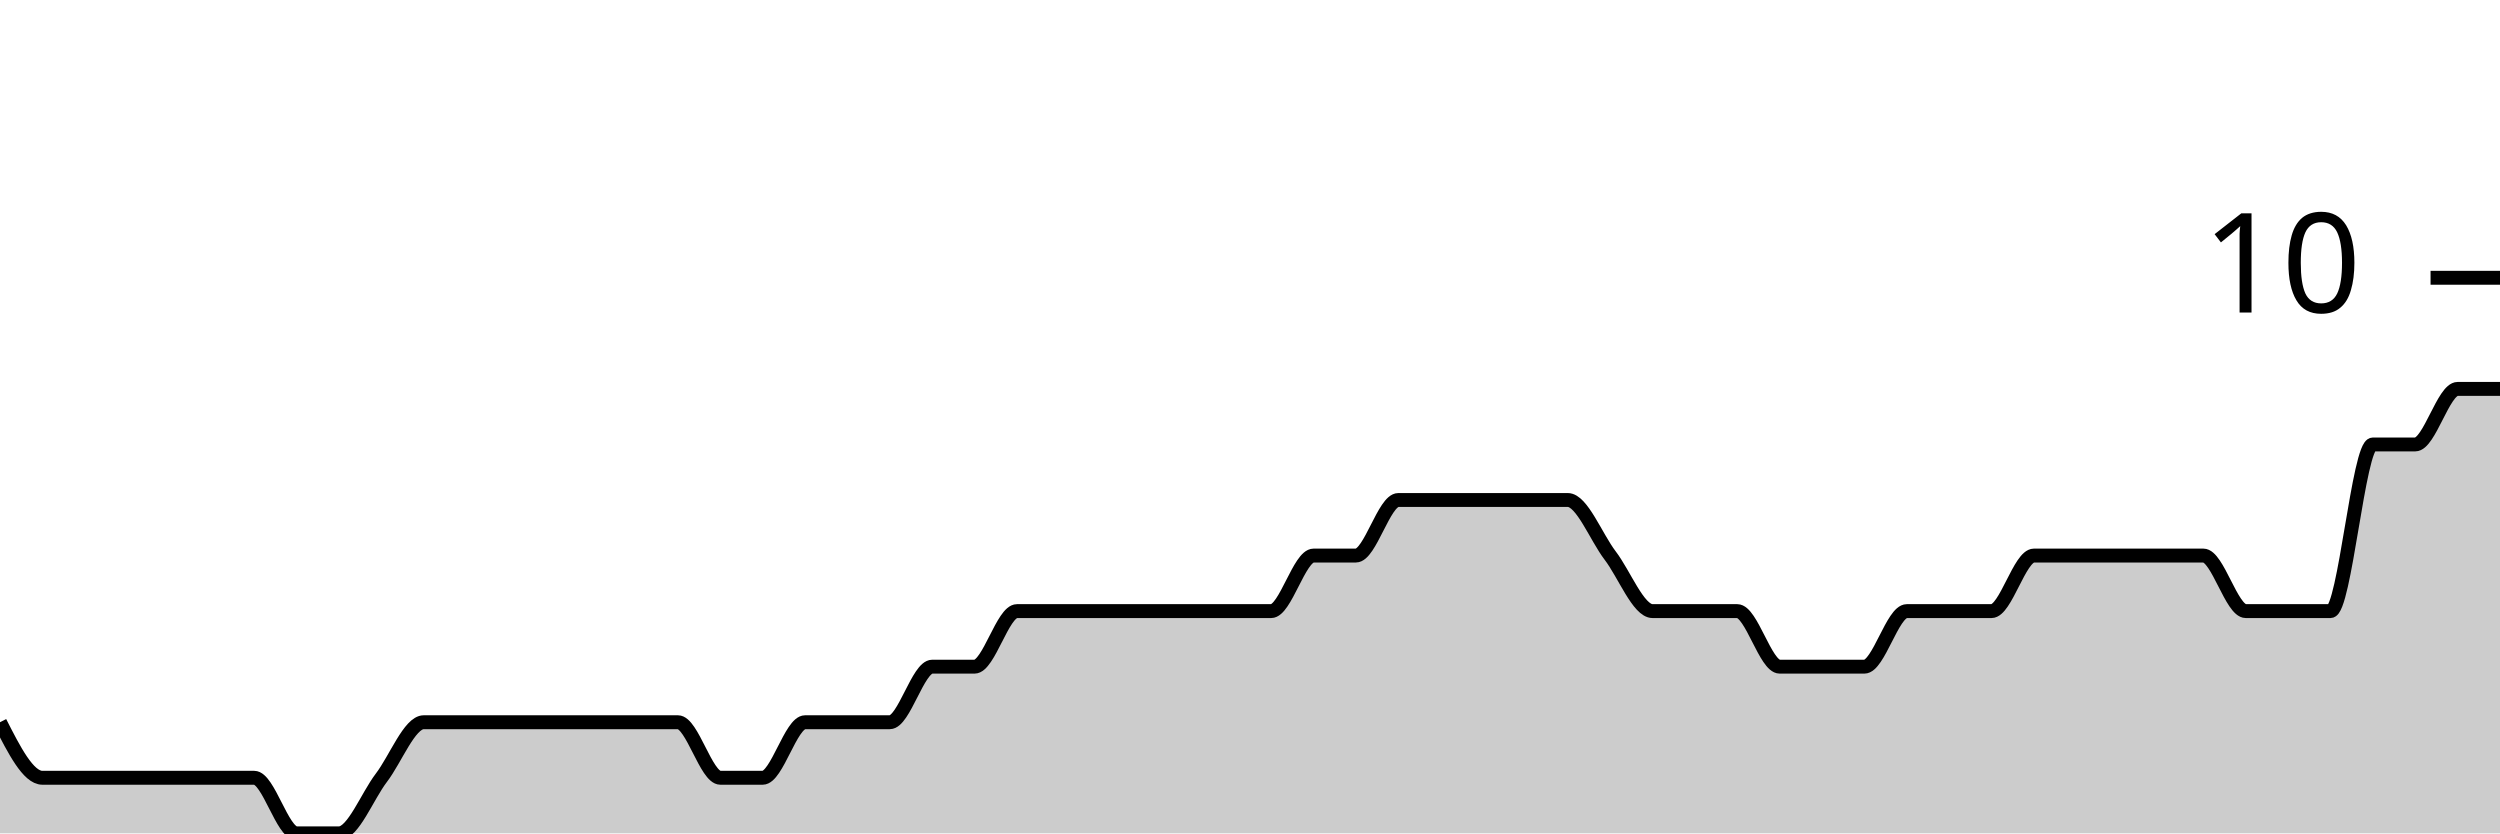
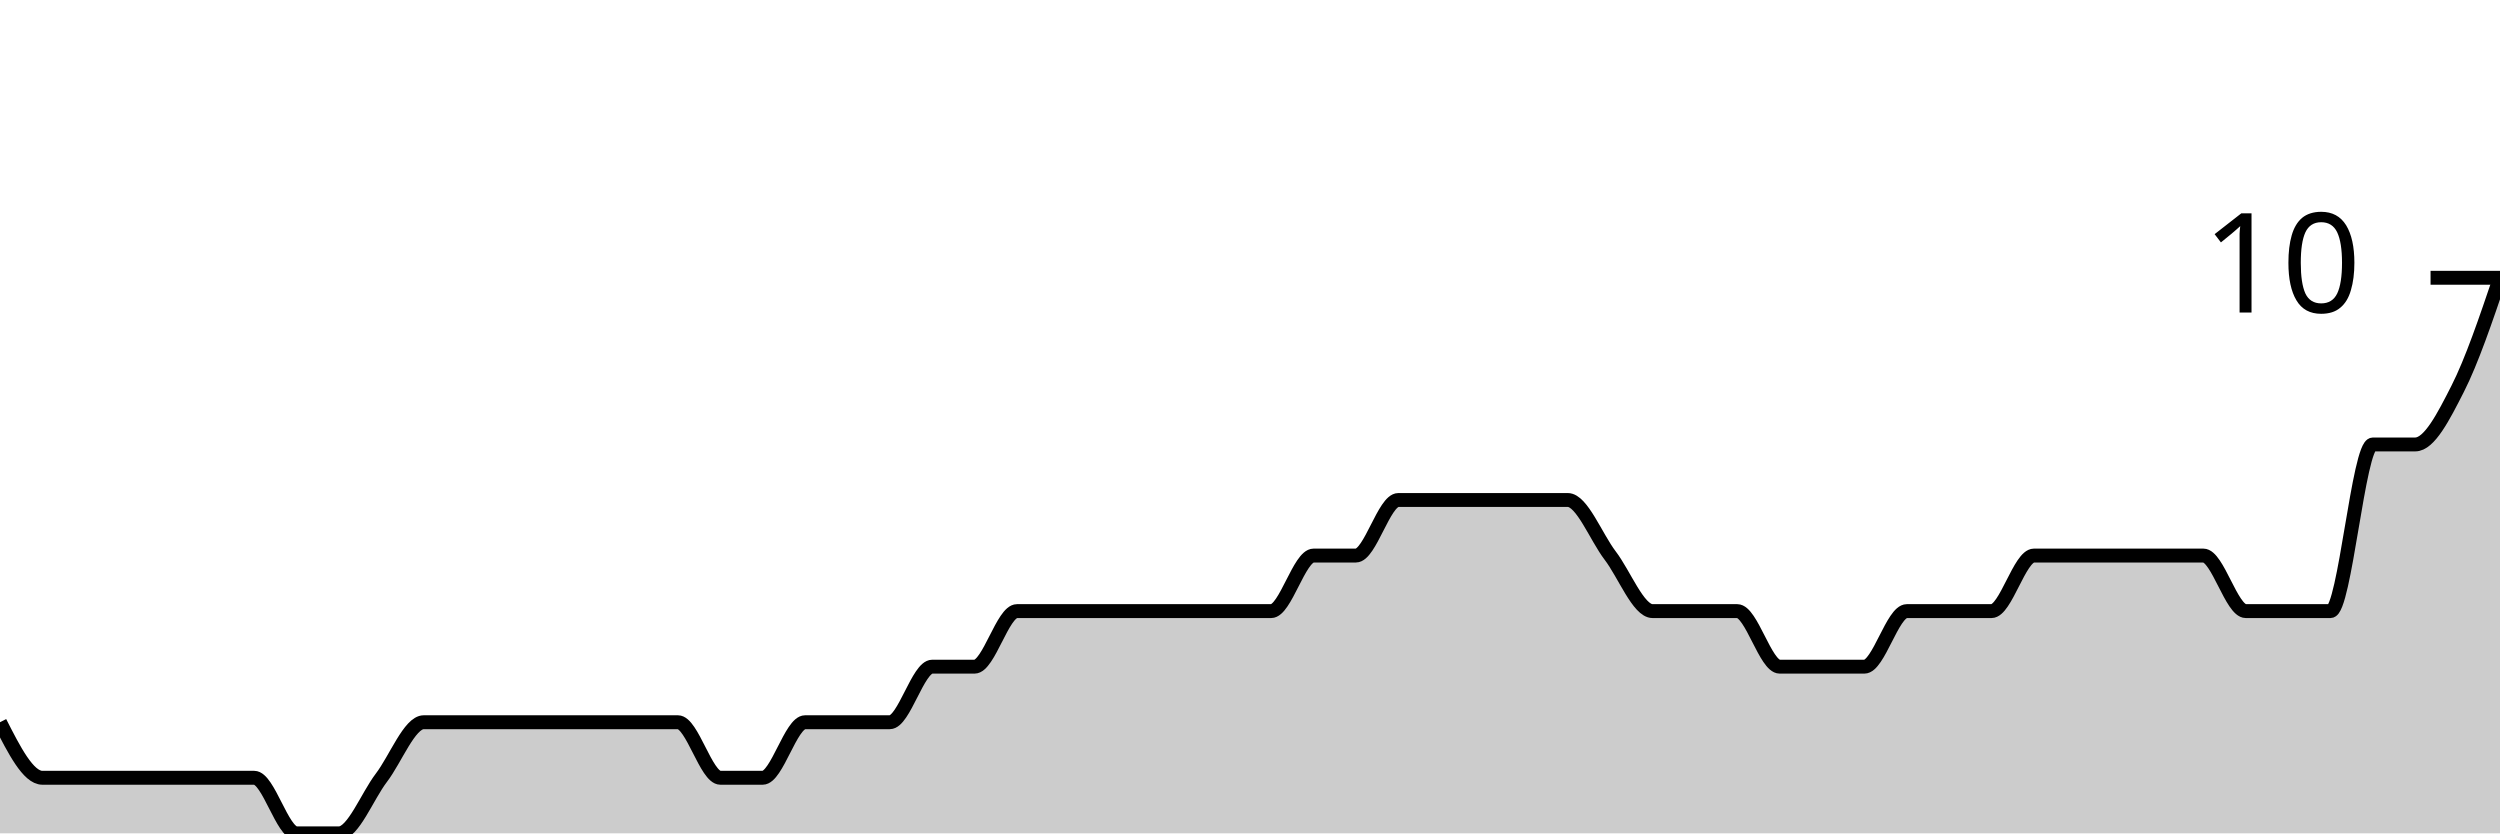
<svg xmlns="http://www.w3.org/2000/svg" viewBox="0 0 180 60">
  <g transform="translate(0,20)">
-     <path class="area" fill="rgba(0, 0, 0, 0.2)" d="M0,32C1.017,34,2.034,36,3.051,36C4.068,36,5.085,36,6.102,36C7.119,36,8.136,36,9.153,36C10.169,36,11.186,36,12.203,36C13.22,36,14.237,36,15.254,36C16.271,36,17.288,36,18.305,36C19.322,36,20.339,40,21.356,40C22.373,40,23.39,40,24.407,40C25.424,40,26.441,37.333,27.458,36C28.475,34.667,29.492,32,30.508,32C31.525,32,32.542,32,33.559,32C34.576,32,35.593,32,36.61,32C37.627,32,38.644,32,39.661,32C40.678,32,41.695,32,42.712,32C43.729,32,44.746,32,45.763,32C46.78,32,47.797,32,48.814,32C49.831,32,50.847,36,51.864,36C52.881,36,53.898,36,54.915,36C55.932,36,56.949,32,57.966,32C58.983,32,60,32,61.017,32C62.034,32,63.051,32,64.068,32C65.085,32,66.102,28,67.119,28C68.136,28,69.153,28,70.169,28C71.186,28,72.203,24,73.22,24C74.237,24,75.254,24,76.271,24C77.288,24,78.305,24,79.322,24C80.339,24,81.356,24,82.373,24C83.39,24,84.407,24,85.424,24C86.441,24,87.458,24,88.475,24C89.492,24,90.508,24,91.525,24C92.542,24,93.559,20,94.576,20C95.593,20,96.61,20,97.627,20C98.644,20,99.661,16,100.678,16C101.695,16,102.712,16,103.729,16C104.746,16,105.763,16,106.78,16C107.797,16,108.814,16,109.831,16C110.847,16,111.864,16,112.881,16C113.898,16,114.915,18.667,115.932,20C116.949,21.333,117.966,24,118.983,24C120,24,121.017,24,122.034,24C123.051,24,124.068,24,125.085,24C126.102,24,127.119,28,128.136,28C129.153,28,130.169,28,131.186,28C132.203,28,133.22,28,134.237,28C135.254,28,136.271,24,137.288,24C138.305,24,139.322,24,140.339,24C141.356,24,142.373,24,143.39,24C144.407,24,145.424,20,146.441,20C147.458,20,148.475,20,149.492,20C150.508,20,151.525,20,152.542,20C153.559,20,154.576,20,155.593,20C156.61,20,157.627,20,158.644,20C159.661,20,160.678,24,161.695,24C162.712,24,163.729,24,164.746,24C165.763,24,166.78,24,167.797,24C168.814,24,169.831,12,170.847,12C171.864,12,172.881,12,173.898,12C174.915,12,175.932,8,176.949,8C177.966,8,178.983,8,180,8L180,40C178.983,40,177.966,40,176.949,40C175.932,40,174.915,40,173.898,40C172.881,40,171.864,40,170.847,40C169.831,40,168.814,40,167.797,40C166.78,40,165.763,40,164.746,40C163.729,40,162.712,40,161.695,40C160.678,40,159.661,40,158.644,40C157.627,40,156.61,40,155.593,40C154.576,40,153.559,40,152.542,40C151.525,40,150.508,40,149.492,40C148.475,40,147.458,40,146.441,40C145.424,40,144.407,40,143.39,40C142.373,40,141.356,40,140.339,40C139.322,40,138.305,40,137.288,40C136.271,40,135.254,40,134.237,40C133.22,40,132.203,40,131.186,40C130.169,40,129.153,40,128.136,40C127.119,40,126.102,40,125.085,40C124.068,40,123.051,40,122.034,40C121.017,40,120,40,118.983,40C117.966,40,116.949,40,115.932,40C114.915,40,113.898,40,112.881,40C111.864,40,110.847,40,109.831,40C108.814,40,107.797,40,106.78,40C105.763,40,104.746,40,103.729,40C102.712,40,101.695,40,100.678,40C99.661,40,98.644,40,97.627,40C96.61,40,95.593,40,94.576,40C93.559,40,92.542,40,91.525,40C90.508,40,89.492,40,88.475,40C87.458,40,86.441,40,85.424,40C84.407,40,83.39,40,82.373,40C81.356,40,80.339,40,79.322,40C78.305,40,77.288,40,76.271,40C75.254,40,74.237,40,73.22,40C72.203,40,71.186,40,70.169,40C69.153,40,68.136,40,67.119,40C66.102,40,65.085,40,64.068,40C63.051,40,62.034,40,61.017,40C60,40,58.983,40,57.966,40C56.949,40,55.932,40,54.915,40C53.898,40,52.881,40,51.864,40C50.847,40,49.831,40,48.814,40C47.797,40,46.78,40,45.763,40C44.746,40,43.729,40,42.712,40C41.695,40,40.678,40,39.661,40C38.644,40,37.627,40,36.61,40C35.593,40,34.576,40,33.559,40C32.542,40,31.525,40,30.508,40C29.492,40,28.475,40,27.458,40C26.441,40,25.424,40,24.407,40C23.39,40,22.373,40,21.356,40C20.339,40,19.322,40,18.305,40C17.288,40,16.271,40,15.254,40C14.237,40,13.22,40,12.203,40C11.186,40,10.169,40,9.153,40C8.136,40,7.119,40,6.102,40C5.085,40,4.068,40,3.051,40C2.034,40,1.017,40,0,40Z" />
-     <path class="line" stroke="black" fill="none" d="M0,32C1.017,34,2.034,36,3.051,36C4.068,36,5.085,36,6.102,36C7.119,36,8.136,36,9.153,36C10.169,36,11.186,36,12.203,36C13.22,36,14.237,36,15.254,36C16.271,36,17.288,36,18.305,36C19.322,36,20.339,40,21.356,40C22.373,40,23.39,40,24.407,40C25.424,40,26.441,37.333,27.458,36C28.475,34.667,29.492,32,30.508,32C31.525,32,32.542,32,33.559,32C34.576,32,35.593,32,36.61,32C37.627,32,38.644,32,39.661,32C40.678,32,41.695,32,42.712,32C43.729,32,44.746,32,45.763,32C46.78,32,47.797,32,48.814,32C49.831,32,50.847,36,51.864,36C52.881,36,53.898,36,54.915,36C55.932,36,56.949,32,57.966,32C58.983,32,60,32,61.017,32C62.034,32,63.051,32,64.068,32C65.085,32,66.102,28,67.119,28C68.136,28,69.153,28,70.169,28C71.186,28,72.203,24,73.22,24C74.237,24,75.254,24,76.271,24C77.288,24,78.305,24,79.322,24C80.339,24,81.356,24,82.373,24C83.39,24,84.407,24,85.424,24C86.441,24,87.458,24,88.475,24C89.492,24,90.508,24,91.525,24C92.542,24,93.559,20,94.576,20C95.593,20,96.61,20,97.627,20C98.644,20,99.661,16,100.678,16C101.695,16,102.712,16,103.729,16C104.746,16,105.763,16,106.78,16C107.797,16,108.814,16,109.831,16C110.847,16,111.864,16,112.881,16C113.898,16,114.915,18.667,115.932,20C116.949,21.333,117.966,24,118.983,24C120,24,121.017,24,122.034,24C123.051,24,124.068,24,125.085,24C126.102,24,127.119,28,128.136,28C129.153,28,130.169,28,131.186,28C132.203,28,133.22,28,134.237,28C135.254,28,136.271,24,137.288,24C138.305,24,139.322,24,140.339,24C141.356,24,142.373,24,143.39,24C144.407,24,145.424,20,146.441,20C147.458,20,148.475,20,149.492,20C150.508,20,151.525,20,152.542,20C153.559,20,154.576,20,155.593,20C156.61,20,157.627,20,158.644,20C159.661,20,160.678,24,161.695,24C162.712,24,163.729,24,164.746,24C165.763,24,166.78,24,167.797,24C168.814,24,169.831,12,170.847,12C171.864,12,172.881,12,173.898,12C174.915,12,175.932,8,176.949,8C177.966,8,178.983,8,180,8" />
+     <path class="area" fill="rgba(0, 0, 0, 0.2)" d="M0,32C1.017,34,2.034,36,3.051,36C4.068,36,5.085,36,6.102,36C7.119,36,8.136,36,9.153,36C10.169,36,11.186,36,12.203,36C13.22,36,14.237,36,15.254,36C16.271,36,17.288,36,18.305,36C19.322,36,20.339,40,21.356,40C22.373,40,23.39,40,24.407,40C25.424,40,26.441,37.333,27.458,36C28.475,34.667,29.492,32,30.508,32C31.525,32,32.542,32,33.559,32C34.576,32,35.593,32,36.61,32C37.627,32,38.644,32,39.661,32C40.678,32,41.695,32,42.712,32C43.729,32,44.746,32,45.763,32C46.78,32,47.797,32,48.814,32C49.831,32,50.847,36,51.864,36C52.881,36,53.898,36,54.915,36C55.932,36,56.949,32,57.966,32C58.983,32,60,32,61.017,32C62.034,32,63.051,32,64.068,32C65.085,32,66.102,28,67.119,28C68.136,28,69.153,28,70.169,28C71.186,28,72.203,24,73.22,24C74.237,24,75.254,24,76.271,24C77.288,24,78.305,24,79.322,24C80.339,24,81.356,24,82.373,24C83.39,24,84.407,24,85.424,24C86.441,24,87.458,24,88.475,24C89.492,24,90.508,24,91.525,24C92.542,24,93.559,20,94.576,20C95.593,20,96.61,20,97.627,20C98.644,20,99.661,16,100.678,16C101.695,16,102.712,16,103.729,16C104.746,16,105.763,16,106.78,16C107.797,16,108.814,16,109.831,16C110.847,16,111.864,16,112.881,16C113.898,16,114.915,18.667,115.932,20C116.949,21.333,117.966,24,118.983,24C120,24,121.017,24,122.034,24C123.051,24,124.068,24,125.085,24C126.102,24,127.119,28,128.136,28C129.153,28,130.169,28,131.186,28C132.203,28,133.22,28,134.237,28C135.254,28,136.271,24,137.288,24C138.305,24,139.322,24,140.339,24C141.356,24,142.373,24,143.39,24C144.407,24,145.424,20,146.441,20C147.458,20,148.475,20,149.492,20C150.508,20,151.525,20,152.542,20C153.559,20,154.576,20,155.593,20C156.61,20,157.627,20,158.644,20C159.661,20,160.678,24,161.695,24C162.712,24,163.729,24,164.746,24C165.763,24,166.78,24,167.797,24C168.814,24,169.831,12,170.847,12C171.864,12,172.881,12,173.898,12C174.915,12,175.932,10,176.949,8C177.966,6,178.983,3,180,0L180,40C178.983,40,177.966,40,176.949,40C175.932,40,174.915,40,173.898,40C172.881,40,171.864,40,170.847,40C169.831,40,168.814,40,167.797,40C166.78,40,165.763,40,164.746,40C163.729,40,162.712,40,161.695,40C160.678,40,159.661,40,158.644,40C157.627,40,156.61,40,155.593,40C154.576,40,153.559,40,152.542,40C151.525,40,150.508,40,149.492,40C148.475,40,147.458,40,146.441,40C145.424,40,144.407,40,143.39,40C142.373,40,141.356,40,140.339,40C139.322,40,138.305,40,137.288,40C136.271,40,135.254,40,134.237,40C133.22,40,132.203,40,131.186,40C130.169,40,129.153,40,128.136,40C127.119,40,126.102,40,125.085,40C124.068,40,123.051,40,122.034,40C121.017,40,120,40,118.983,40C117.966,40,116.949,40,115.932,40C114.915,40,113.898,40,112.881,40C111.864,40,110.847,40,109.831,40C108.814,40,107.797,40,106.78,40C105.763,40,104.746,40,103.729,40C102.712,40,101.695,40,100.678,40C99.661,40,98.644,40,97.627,40C96.61,40,95.593,40,94.576,40C93.559,40,92.542,40,91.525,40C90.508,40,89.492,40,88.475,40C87.458,40,86.441,40,85.424,40C84.407,40,83.39,40,82.373,40C81.356,40,80.339,40,79.322,40C78.305,40,77.288,40,76.271,40C75.254,40,74.237,40,73.22,40C72.203,40,71.186,40,70.169,40C69.153,40,68.136,40,67.119,40C66.102,40,65.085,40,64.068,40C63.051,40,62.034,40,61.017,40C60,40,58.983,40,57.966,40C56.949,40,55.932,40,54.915,40C53.898,40,52.881,40,51.864,40C50.847,40,49.831,40,48.814,40C47.797,40,46.78,40,45.763,40C44.746,40,43.729,40,42.712,40C41.695,40,40.678,40,39.661,40C38.644,40,37.627,40,36.61,40C35.593,40,34.576,40,33.559,40C32.542,40,31.525,40,30.508,40C29.492,40,28.475,40,27.458,40C26.441,40,25.424,40,24.407,40C23.39,40,22.373,40,21.356,40C20.339,40,19.322,40,18.305,40C17.288,40,16.271,40,15.254,40C14.237,40,13.22,40,12.203,40C11.186,40,10.169,40,9.153,40C8.136,40,7.119,40,6.102,40C5.085,40,4.068,40,3.051,40C2.034,40,1.017,40,0,40Z" />
+     <path class="line" stroke="black" fill="none" d="M0,32C1.017,34,2.034,36,3.051,36C4.068,36,5.085,36,6.102,36C7.119,36,8.136,36,9.153,36C10.169,36,11.186,36,12.203,36C13.22,36,14.237,36,15.254,36C16.271,36,17.288,36,18.305,36C19.322,36,20.339,40,21.356,40C22.373,40,23.39,40,24.407,40C25.424,40,26.441,37.333,27.458,36C28.475,34.667,29.492,32,30.508,32C31.525,32,32.542,32,33.559,32C34.576,32,35.593,32,36.61,32C37.627,32,38.644,32,39.661,32C40.678,32,41.695,32,42.712,32C43.729,32,44.746,32,45.763,32C46.78,32,47.797,32,48.814,32C49.831,32,50.847,36,51.864,36C52.881,36,53.898,36,54.915,36C55.932,36,56.949,32,57.966,32C58.983,32,60,32,61.017,32C62.034,32,63.051,32,64.068,32C65.085,32,66.102,28,67.119,28C68.136,28,69.153,28,70.169,28C71.186,28,72.203,24,73.22,24C74.237,24,75.254,24,76.271,24C77.288,24,78.305,24,79.322,24C80.339,24,81.356,24,82.373,24C83.39,24,84.407,24,85.424,24C86.441,24,87.458,24,88.475,24C89.492,24,90.508,24,91.525,24C92.542,24,93.559,20,94.576,20C95.593,20,96.61,20,97.627,20C98.644,20,99.661,16,100.678,16C101.695,16,102.712,16,103.729,16C104.746,16,105.763,16,106.78,16C107.797,16,108.814,16,109.831,16C110.847,16,111.864,16,112.881,16C113.898,16,114.915,18.667,115.932,20C116.949,21.333,117.966,24,118.983,24C120,24,121.017,24,122.034,24C123.051,24,124.068,24,125.085,24C126.102,24,127.119,28,128.136,28C129.153,28,130.169,28,131.186,28C132.203,28,133.22,28,134.237,28C135.254,28,136.271,24,137.288,24C138.305,24,139.322,24,140.339,24C141.356,24,142.373,24,143.39,24C144.407,24,145.424,20,146.441,20C147.458,20,148.475,20,149.492,20C150.508,20,151.525,20,152.542,20C153.559,20,154.576,20,155.593,20C156.61,20,157.627,20,158.644,20C159.661,20,160.678,24,161.695,24C162.712,24,163.729,24,164.746,24C165.763,24,166.78,24,167.797,24C168.814,24,169.831,12,170.847,12C171.864,12,172.881,12,173.898,12C174.915,12,175.932,10,176.949,8C177.966,6,178.983,3,180,0" />
    <path class="axis-ceiling" stroke-width="1" stroke="black" fill="none" d="M175,0L180,0" />
    <text class="axis-ceiling-label" font-family="sans-serif" text-anchor="end" font-size="10px" x="170" y="2.5">10</text>
  </g>
</svg>
